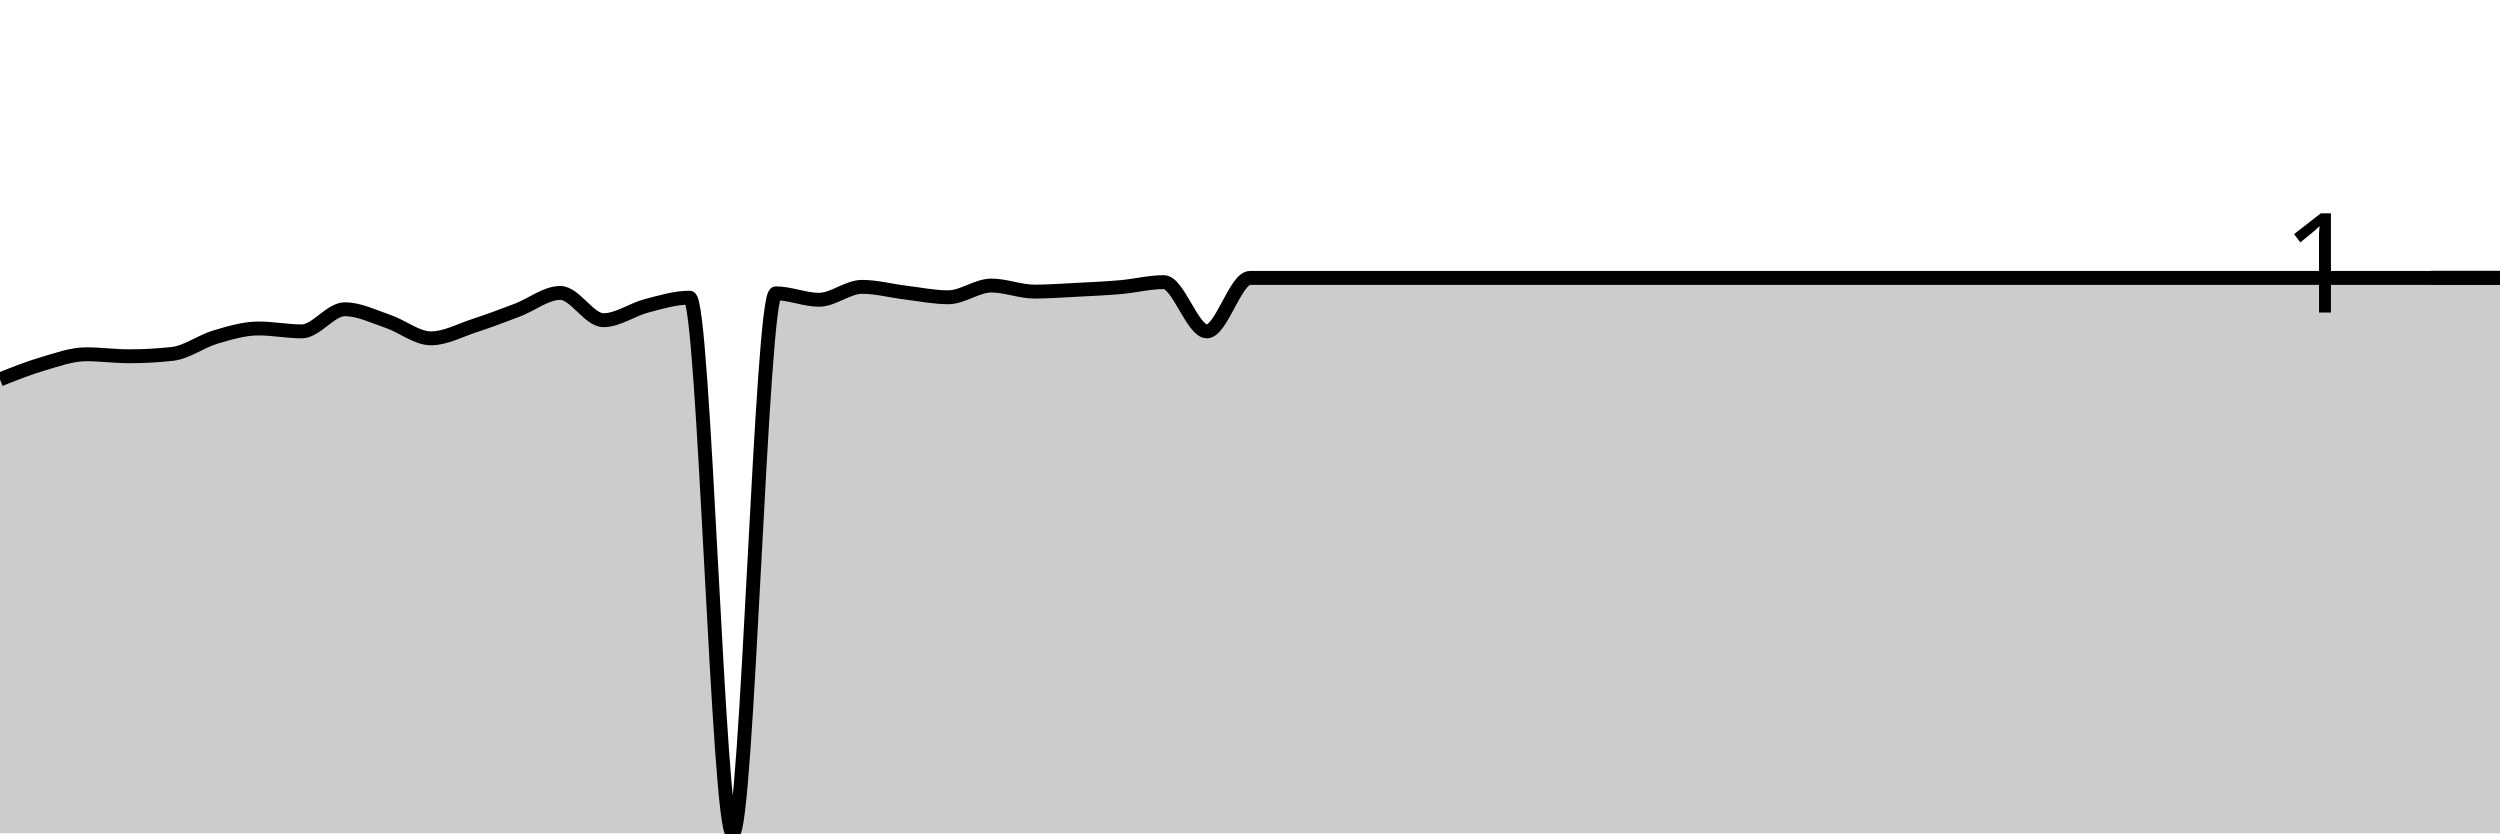
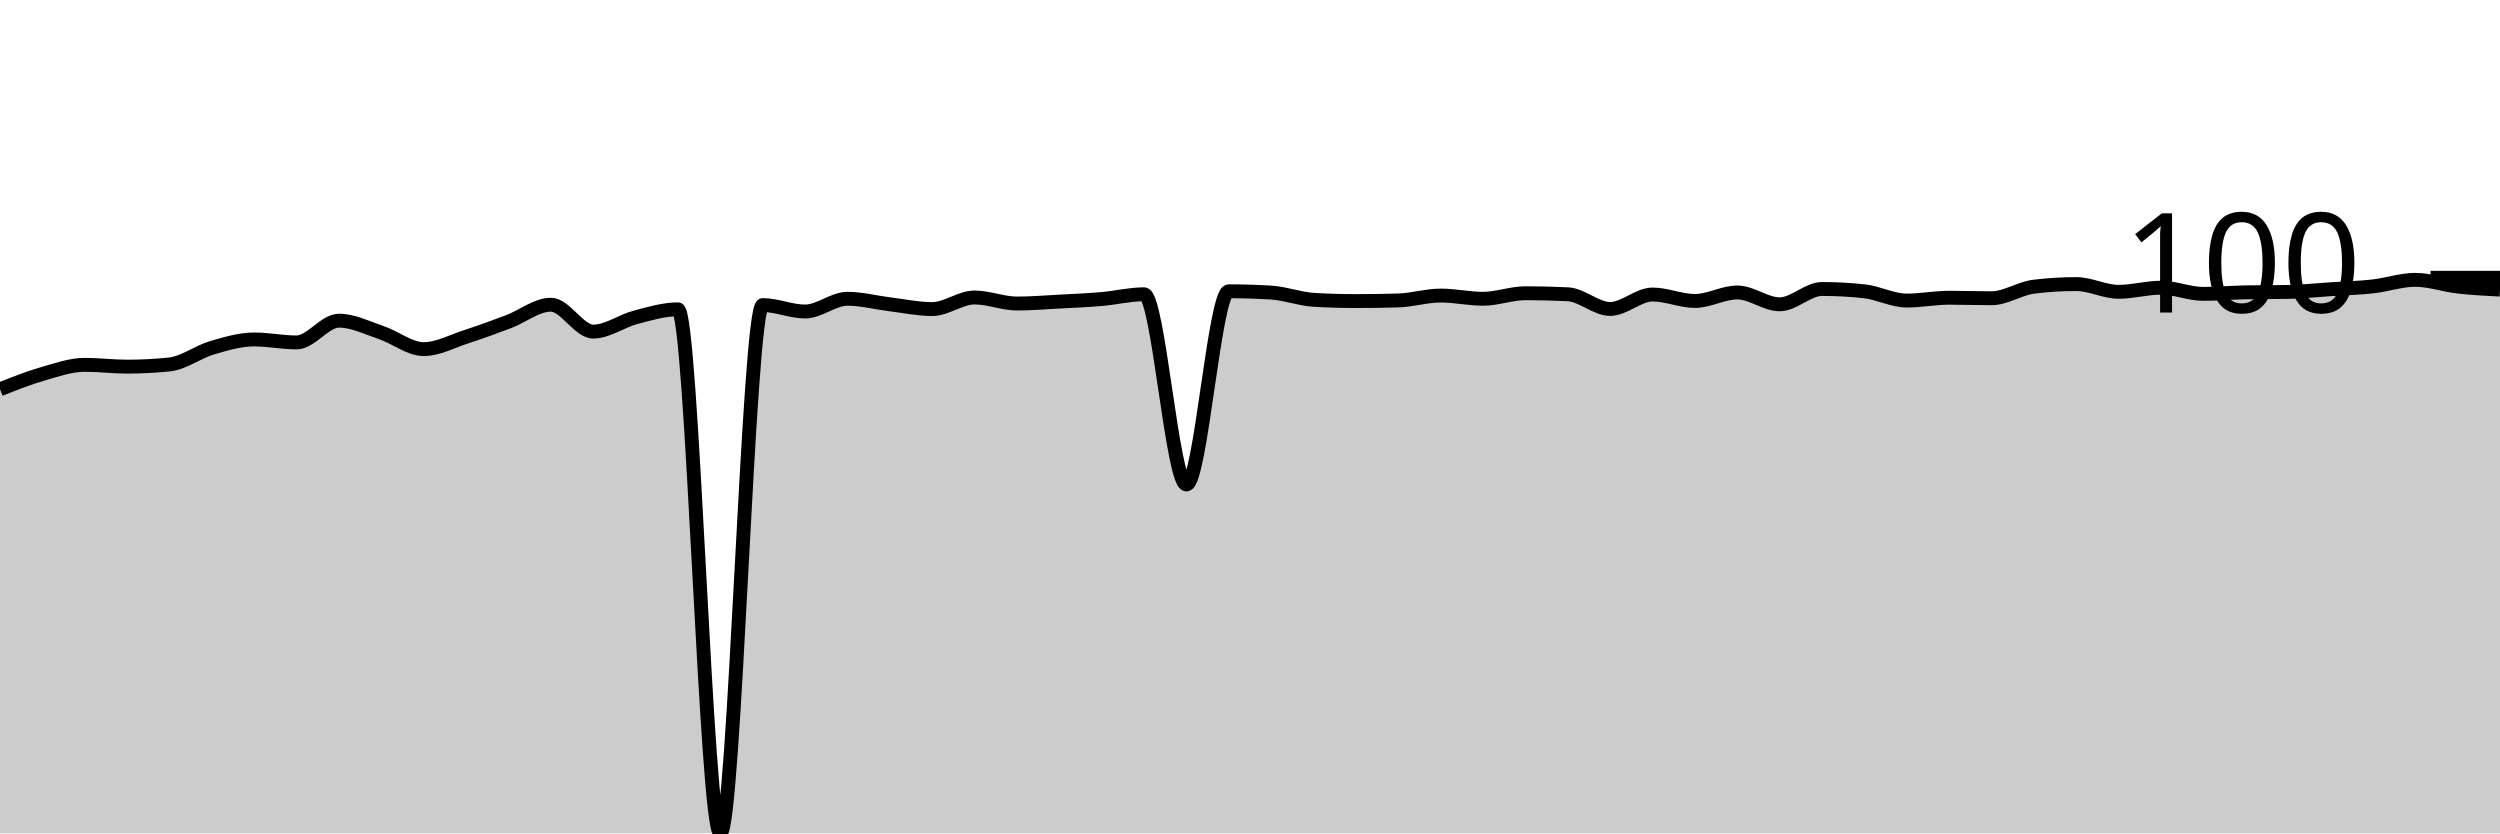
<svg xmlns="http://www.w3.org/2000/svg" viewBox="0 0 180 60">
  <g transform="translate(0,20)">
-     <path class="area" fill="rgba(0, 0, 0, 0.2)" d="M0,7.319C1.034,6.906,2.069,6.493,3.103,6.191C4.138,5.889,5.172,5.508,6.207,5.508C7.241,5.508,8.276,5.651,9.31,5.651C10.345,5.651,11.379,5.594,12.414,5.48C13.448,5.366,14.483,4.571,15.517,4.266C16.552,3.961,17.586,3.65,18.621,3.65C19.655,3.65,20.69,3.859,21.724,3.859C22.759,3.859,23.793,2.266,24.828,2.266C25.862,2.266,26.897,2.789,27.931,3.138C28.966,3.487,30,4.361,31.034,4.361C32.069,4.361,33.103,3.789,34.138,3.451C35.172,3.113,36.207,2.726,37.241,2.332C38.276,1.939,39.31,1.09,40.345,1.09C41.379,1.09,42.414,3.053,43.448,3.053C44.483,3.053,45.517,2.29,46.552,2.019C47.586,1.749,48.621,1.432,49.655,1.432C50.69,1.432,51.724,40,52.759,40C53.793,40,54.828,1.119,55.862,1.119C56.897,1.119,57.931,1.583,58.966,1.583C60,1.583,61.034,0.654,62.069,0.654C63.103,0.654,64.138,0.937,65.172,1.062C66.207,1.187,67.241,1.403,68.276,1.403C69.31,1.403,70.345,0.559,71.379,0.559C72.414,0.559,73.448,0.995,74.483,0.995C75.517,0.995,76.552,0.916,77.586,0.863C78.621,0.809,79.655,0.765,80.69,0.673C81.724,0.581,82.759,0.313,83.793,0.313C84.828,0.313,85.862,3.859,86.897,3.859C87.931,3.859,88.966,0.009,90,0.009C91.034,0.009,92.069,0.009,93.103,0.009C94.138,0.009,95.172,0.009,96.207,0.009C97.241,0.009,98.276,0.009,99.31,0.009C100.345,0.009,101.379,0.009,102.414,0.009C103.448,0.009,104.483,0.009,105.517,0.009C106.552,0.009,107.586,0.009,108.621,0.009C109.655,0.009,110.69,0.009,111.724,0.009C112.759,0.009,113.793,0.009,114.828,0.009C115.862,0.009,116.897,0.009,117.931,0.009C118.966,0.009,120,0.009,121.034,0.009C122.069,0.009,123.103,0.009,124.138,0.009C125.172,0.009,126.207,0.009,127.241,0.009C128.276,0.009,129.31,0.009,130.345,0.009C131.379,0.009,132.414,0.009,133.448,0.009C134.483,0.009,135.517,0.009,136.552,0.009C137.586,0.009,138.621,0.009,139.655,0.009C140.69,0.009,141.724,0.009,142.759,0.009C143.793,0.009,144.828,0.009,145.862,0.009C146.897,0.009,147.931,0.009,148.966,0.009C150,0.009,151.034,0.009,152.069,0.009C153.103,0.009,154.138,0.009,155.172,0.009C156.207,0.009,157.241,0.009,158.276,0.009C159.31,0.009,160.345,0.009,161.379,0.009C162.414,0.009,163.448,0.009,164.483,0.009C165.517,0.009,166.552,0.009,167.586,0.009C168.621,0.009,169.655,0.009,170.69,0.009C171.724,0.009,172.759,0.009,173.793,0.009C174.828,0.009,175.862,0.009,176.897,0.009C177.931,0.009,178.966,0.009,180,0.009L180,40C178.966,40,177.931,40,176.897,40C175.862,40,174.828,40,173.793,40C172.759,40,171.724,40,170.69,40C169.655,40,168.621,40,167.586,40C166.552,40,165.517,40,164.483,40C163.448,40,162.414,40,161.379,40C160.345,40,159.31,40,158.276,40C157.241,40,156.207,40,155.172,40C154.138,40,153.103,40,152.069,40C151.034,40,150,40,148.966,40C147.931,40,146.897,40,145.862,40C144.828,40,143.793,40,142.759,40C141.724,40,140.69,40,139.655,40C138.621,40,137.586,40,136.552,40C135.517,40,134.483,40,133.448,40C132.414,40,131.379,40,130.345,40C129.31,40,128.276,40,127.241,40C126.207,40,125.172,40,124.138,40C123.103,40,122.069,40,121.034,40C120,40,118.966,40,117.931,40C116.897,40,115.862,40,114.828,40C113.793,40,112.759,40,111.724,40C110.69,40,109.655,40,108.621,40C107.586,40,106.552,40,105.517,40C104.483,40,103.448,40,102.414,40C101.379,40,100.345,40,99.31,40C98.276,40,97.241,40,96.207,40C95.172,40,94.138,40,93.103,40C92.069,40,91.034,40,90,40C88.966,40,87.931,40,86.897,40C85.862,40,84.828,40,83.793,40C82.759,40,81.724,40,80.69,40C79.655,40,78.621,40,77.586,40C76.552,40,75.517,40,74.483,40C73.448,40,72.414,40,71.379,40C70.345,40,69.31,40,68.276,40C67.241,40,66.207,40,65.172,40C64.138,40,63.103,40,62.069,40C61.034,40,60,40,58.966,40C57.931,40,56.897,40,55.862,40C54.828,40,53.793,40,52.759,40C51.724,40,50.69,40,49.655,40C48.621,40,47.586,40,46.552,40C45.517,40,44.483,40,43.448,40C42.414,40,41.379,40,40.345,40C39.31,40,38.276,40,37.241,40C36.207,40,35.172,40,34.138,40C33.103,40,32.069,40,31.034,40C30,40,28.966,40,27.931,40C26.897,40,25.862,40,24.828,40C23.793,40,22.759,40,21.724,40C20.69,40,19.655,40,18.621,40C17.586,40,16.552,40,15.517,40C14.483,40,13.448,40,12.414,40C11.379,40,10.345,40,9.31,40C8.276,40,7.241,40,6.207,40C5.172,40,4.138,40,3.103,40C2.069,40,1.034,40,0,40Z" />
-     <path class="line" stroke="black" fill="none" d="M0,7.319C1.034,6.906,2.069,6.493,3.103,6.191C4.138,5.889,5.172,5.508,6.207,5.508C7.241,5.508,8.276,5.651,9.31,5.651C10.345,5.651,11.379,5.594,12.414,5.48C13.448,5.366,14.483,4.571,15.517,4.266C16.552,3.961,17.586,3.65,18.621,3.65C19.655,3.65,20.69,3.859,21.724,3.859C22.759,3.859,23.793,2.266,24.828,2.266C25.862,2.266,26.897,2.789,27.931,3.138C28.966,3.487,30,4.361,31.034,4.361C32.069,4.361,33.103,3.789,34.138,3.451C35.172,3.113,36.207,2.726,37.241,2.332C38.276,1.939,39.31,1.09,40.345,1.09C41.379,1.09,42.414,3.053,43.448,3.053C44.483,3.053,45.517,2.29,46.552,2.019C47.586,1.749,48.621,1.432,49.655,1.432C50.69,1.432,51.724,40,52.759,40C53.793,40,54.828,1.119,55.862,1.119C56.897,1.119,57.931,1.583,58.966,1.583C60,1.583,61.034,0.654,62.069,0.654C63.103,0.654,64.138,0.937,65.172,1.062C66.207,1.187,67.241,1.403,68.276,1.403C69.31,1.403,70.345,0.559,71.379,0.559C72.414,0.559,73.448,0.995,74.483,0.995C75.517,0.995,76.552,0.916,77.586,0.863C78.621,0.809,79.655,0.765,80.69,0.673C81.724,0.581,82.759,0.313,83.793,0.313C84.828,0.313,85.862,3.859,86.897,3.859C87.931,3.859,88.966,0.009,90,0.009C91.034,0.009,92.069,0.009,93.103,0.009C94.138,0.009,95.172,0.009,96.207,0.009C97.241,0.009,98.276,0.009,99.31,0.009C100.345,0.009,101.379,0.009,102.414,0.009C103.448,0.009,104.483,0.009,105.517,0.009C106.552,0.009,107.586,0.009,108.621,0.009C109.655,0.009,110.69,0.009,111.724,0.009C112.759,0.009,113.793,0.009,114.828,0.009C115.862,0.009,116.897,0.009,117.931,0.009C118.966,0.009,120,0.009,121.034,0.009C122.069,0.009,123.103,0.009,124.138,0.009C125.172,0.009,126.207,0.009,127.241,0.009C128.276,0.009,129.31,0.009,130.345,0.009C131.379,0.009,132.414,0.009,133.448,0.009C134.483,0.009,135.517,0.009,136.552,0.009C137.586,0.009,138.621,0.009,139.655,0.009C140.69,0.009,141.724,0.009,142.759,0.009C143.793,0.009,144.828,0.009,145.862,0.009C146.897,0.009,147.931,0.009,148.966,0.009C150,0.009,151.034,0.009,152.069,0.009C153.103,0.009,154.138,0.009,155.172,0.009C156.207,0.009,157.241,0.009,158.276,0.009C159.31,0.009,160.345,0.009,161.379,0.009C162.414,0.009,163.448,0.009,164.483,0.009C165.517,0.009,166.552,0.009,167.586,0.009C168.621,0.009,169.655,0.009,170.69,0.009C171.724,0.009,172.759,0.009,173.793,0.009C174.828,0.009,175.862,0.009,176.897,0.009C177.931,0.009,178.966,0.009,180,0.009" />
+     <path class="area" fill="rgba(0, 0, 0, 0.2)" d="M0,8.03C1.017,7.625,2.034,7.22,3.051,6.926C4.068,6.633,5.085,6.268,6.102,6.268C7.119,6.268,8.136,6.398,9.153,6.398C10.169,6.398,11.186,6.345,12.203,6.24C13.22,6.135,14.237,5.344,15.254,5.044C16.271,4.744,17.288,4.441,18.305,4.441C19.322,4.441,20.339,4.655,21.356,4.655C22.373,4.655,23.39,3.088,24.407,3.088C25.424,3.088,26.441,3.608,27.458,3.95C28.475,4.291,29.492,5.137,30.508,5.137C31.525,5.137,32.542,4.576,33.559,4.247C34.576,3.917,35.593,3.547,36.61,3.162C37.627,2.777,38.644,1.938,39.661,1.938C40.678,1.938,41.695,3.876,42.712,3.876C43.729,3.876,44.746,3.114,45.763,2.847C46.78,2.579,47.797,2.272,48.814,2.272C49.831,2.272,50.847,40,51.864,40C52.881,40,53.898,1.966,54.915,1.966C55.932,1.966,56.949,2.429,57.966,2.429C58.983,2.429,60,1.511,61.017,1.511C62.034,1.511,63.051,1.786,64.068,1.91C65.085,2.034,66.102,2.253,67.119,2.253C68.136,2.253,69.153,1.419,70.169,1.419C71.186,1.419,72.203,1.854,73.22,1.854C74.237,1.854,75.254,1.769,76.271,1.715C77.288,1.661,78.305,1.618,79.322,1.53C80.339,1.442,81.356,1.187,82.373,1.187C83.39,1.187,84.407,14.882,85.424,14.882C86.441,14.882,87.458,0.974,88.475,0.974C89.492,0.974,90.508,1.004,91.525,1.066C92.542,1.128,93.559,1.524,94.576,1.586C95.593,1.647,96.61,1.678,97.627,1.678C98.644,1.678,99.661,1.663,100.678,1.632C101.695,1.601,102.712,1.28,103.729,1.28C104.746,1.28,105.763,1.511,106.78,1.511C107.797,1.511,108.814,1.113,109.831,1.113C110.847,1.113,111.864,1.137,112.881,1.187C113.898,1.236,114.915,2.244,115.932,2.244C116.949,2.244,117.966,1.205,118.983,1.205C120,1.205,121.017,1.669,122.034,1.669C123.051,1.669,124.068,1.057,125.085,1.057C126.102,1.057,127.119,1.91,128.136,1.91C129.153,1.91,130.169,0.807,131.186,0.807C132.203,0.807,133.22,0.862,134.237,0.974C135.254,1.085,136.271,1.641,137.288,1.641C138.305,1.641,139.322,1.437,140.339,1.437C141.356,1.437,142.373,1.474,143.39,1.474C144.407,1.474,145.424,0.763,146.441,0.64C147.458,0.516,148.475,0.454,149.492,0.454C150.508,0.454,151.525,1.011,152.542,1.011C153.559,1.011,154.576,0.714,155.593,0.714C156.61,0.714,157.627,1.159,158.644,1.159C159.661,1.159,160.678,1.066,161.695,1.048C162.712,1.029,163.729,1.038,164.746,1.02C165.763,1.001,166.78,0.892,167.797,0.825C168.814,0.759,169.831,0.734,170.847,0.621C171.864,0.508,172.881,0.148,173.898,0.148C174.915,0.148,175.932,0.513,176.949,0.631C177.966,0.748,178.983,0.8,180,0.853L180,40C178.983,40,177.966,40,176.949,40C175.932,40,174.915,40,173.898,40C172.881,40,171.864,40,170.847,40C169.831,40,168.814,40,167.797,40C166.78,40,165.763,40,164.746,40C163.729,40,162.712,40,161.695,40C160.678,40,159.661,40,158.644,40C157.627,40,156.61,40,155.593,40C154.576,40,153.559,40,152.542,40C151.525,40,150.508,40,149.492,40C148.475,40,147.458,40,146.441,40C145.424,40,144.407,40,143.39,40C142.373,40,141.356,40,140.339,40C139.322,40,138.305,40,137.288,40C136.271,40,135.254,40,134.237,40C133.22,40,132.203,40,131.186,40C130.169,40,129.153,40,128.136,40C127.119,40,126.102,40,125.085,40C124.068,40,123.051,40,122.034,40C121.017,40,120,40,118.983,40C117.966,40,116.949,40,115.932,40C114.915,40,113.898,40,112.881,40C111.864,40,110.847,40,109.831,40C108.814,40,107.797,40,106.78,40C105.763,40,104.746,40,103.729,40C102.712,40,101.695,40,100.678,40C99.661,40,98.644,40,97.627,40C96.61,40,95.593,40,94.576,40C93.559,40,92.542,40,91.525,40C90.508,40,89.492,40,88.475,40C87.458,40,86.441,40,85.424,40C84.407,40,83.39,40,82.373,40C81.356,40,80.339,40,79.322,40C78.305,40,77.288,40,76.271,40C75.254,40,74.237,40,73.22,40C72.203,40,71.186,40,70.169,40C69.153,40,68.136,40,67.119,40C66.102,40,65.085,40,64.068,40C63.051,40,62.034,40,61.017,40C60,40,58.983,40,57.966,40C56.949,40,55.932,40,54.915,40C53.898,40,52.881,40,51.864,40C50.847,40,49.831,40,48.814,40C47.797,40,46.78,40,45.763,40C44.746,40,43.729,40,42.712,40C41.695,40,40.678,40,39.661,40C38.644,40,37.627,40,36.61,40C35.593,40,34.576,40,33.559,40C32.542,40,31.525,40,30.508,40C29.492,40,28.475,40,27.458,40C26.441,40,25.424,40,24.407,40C23.39,40,22.373,40,21.356,40C20.339,40,19.322,40,18.305,40C17.288,40,16.271,40,15.254,40C14.237,40,13.22,40,12.203,40C11.186,40,10.169,40,9.153,40C8.136,40,7.119,40,6.102,40C5.085,40,4.068,40,3.051,40C2.034,40,1.017,40,0,40Z" />
+     <path class="line" stroke="black" fill="none" d="M0,8.03C1.017,7.625,2.034,7.22,3.051,6.926C4.068,6.633,5.085,6.268,6.102,6.268C7.119,6.268,8.136,6.398,9.153,6.398C10.169,6.398,11.186,6.345,12.203,6.24C13.22,6.135,14.237,5.344,15.254,5.044C16.271,4.744,17.288,4.441,18.305,4.441C19.322,4.441,20.339,4.655,21.356,4.655C22.373,4.655,23.39,3.088,24.407,3.088C25.424,3.088,26.441,3.608,27.458,3.95C28.475,4.291,29.492,5.137,30.508,5.137C31.525,5.137,32.542,4.576,33.559,4.247C34.576,3.917,35.593,3.547,36.61,3.162C37.627,2.777,38.644,1.938,39.661,1.938C40.678,1.938,41.695,3.876,42.712,3.876C43.729,3.876,44.746,3.114,45.763,2.847C46.78,2.579,47.797,2.272,48.814,2.272C49.831,2.272,50.847,40,51.864,40C52.881,40,53.898,1.966,54.915,1.966C55.932,1.966,56.949,2.429,57.966,2.429C58.983,2.429,60,1.511,61.017,1.511C62.034,1.511,63.051,1.786,64.068,1.91C65.085,2.034,66.102,2.253,67.119,2.253C68.136,2.253,69.153,1.419,70.169,1.419C71.186,1.419,72.203,1.854,73.22,1.854C74.237,1.854,75.254,1.769,76.271,1.715C77.288,1.661,78.305,1.618,79.322,1.53C80.339,1.442,81.356,1.187,82.373,1.187C83.39,1.187,84.407,14.882,85.424,14.882C86.441,14.882,87.458,0.974,88.475,0.974C89.492,0.974,90.508,1.004,91.525,1.066C92.542,1.128,93.559,1.524,94.576,1.586C95.593,1.647,96.61,1.678,97.627,1.678C98.644,1.678,99.661,1.663,100.678,1.632C101.695,1.601,102.712,1.28,103.729,1.28C104.746,1.28,105.763,1.511,106.78,1.511C107.797,1.511,108.814,1.113,109.831,1.113C110.847,1.113,111.864,1.137,112.881,1.187C113.898,1.236,114.915,2.244,115.932,2.244C116.949,2.244,117.966,1.205,118.983,1.205C120,1.205,121.017,1.669,122.034,1.669C123.051,1.669,124.068,1.057,125.085,1.057C126.102,1.057,127.119,1.91,128.136,1.91C129.153,1.91,130.169,0.807,131.186,0.807C132.203,0.807,133.22,0.862,134.237,0.974C135.254,1.085,136.271,1.641,137.288,1.641C138.305,1.641,139.322,1.437,140.339,1.437C141.356,1.437,142.373,1.474,143.39,1.474C144.407,1.474,145.424,0.763,146.441,0.64C147.458,0.516,148.475,0.454,149.492,0.454C150.508,0.454,151.525,1.011,152.542,1.011C153.559,1.011,154.576,0.714,155.593,0.714C156.61,0.714,157.627,1.159,158.644,1.159C159.661,1.159,160.678,1.066,161.695,1.048C162.712,1.029,163.729,1.038,164.746,1.02C165.763,1.001,166.78,0.892,167.797,0.825C168.814,0.759,169.831,0.734,170.847,0.621C171.864,0.508,172.881,0.148,173.898,0.148C174.915,0.148,175.932,0.513,176.949,0.631C177.966,0.748,178.983,0.8,180,0.853" />
    <path class="axis-ceiling" stroke-width="1" stroke="black" fill="none" d="M175,0L180,0" />
-     <text class="axis-ceiling-label" font-family="sans-serif" text-anchor="end" font-size="10px" x="170" y="2.5">1</text>
+     <text class="axis-ceiling-label" font-family="sans-serif" text-anchor="end" font-size="10px" x="170" y="2.5">100</text>
  </g>
</svg>
